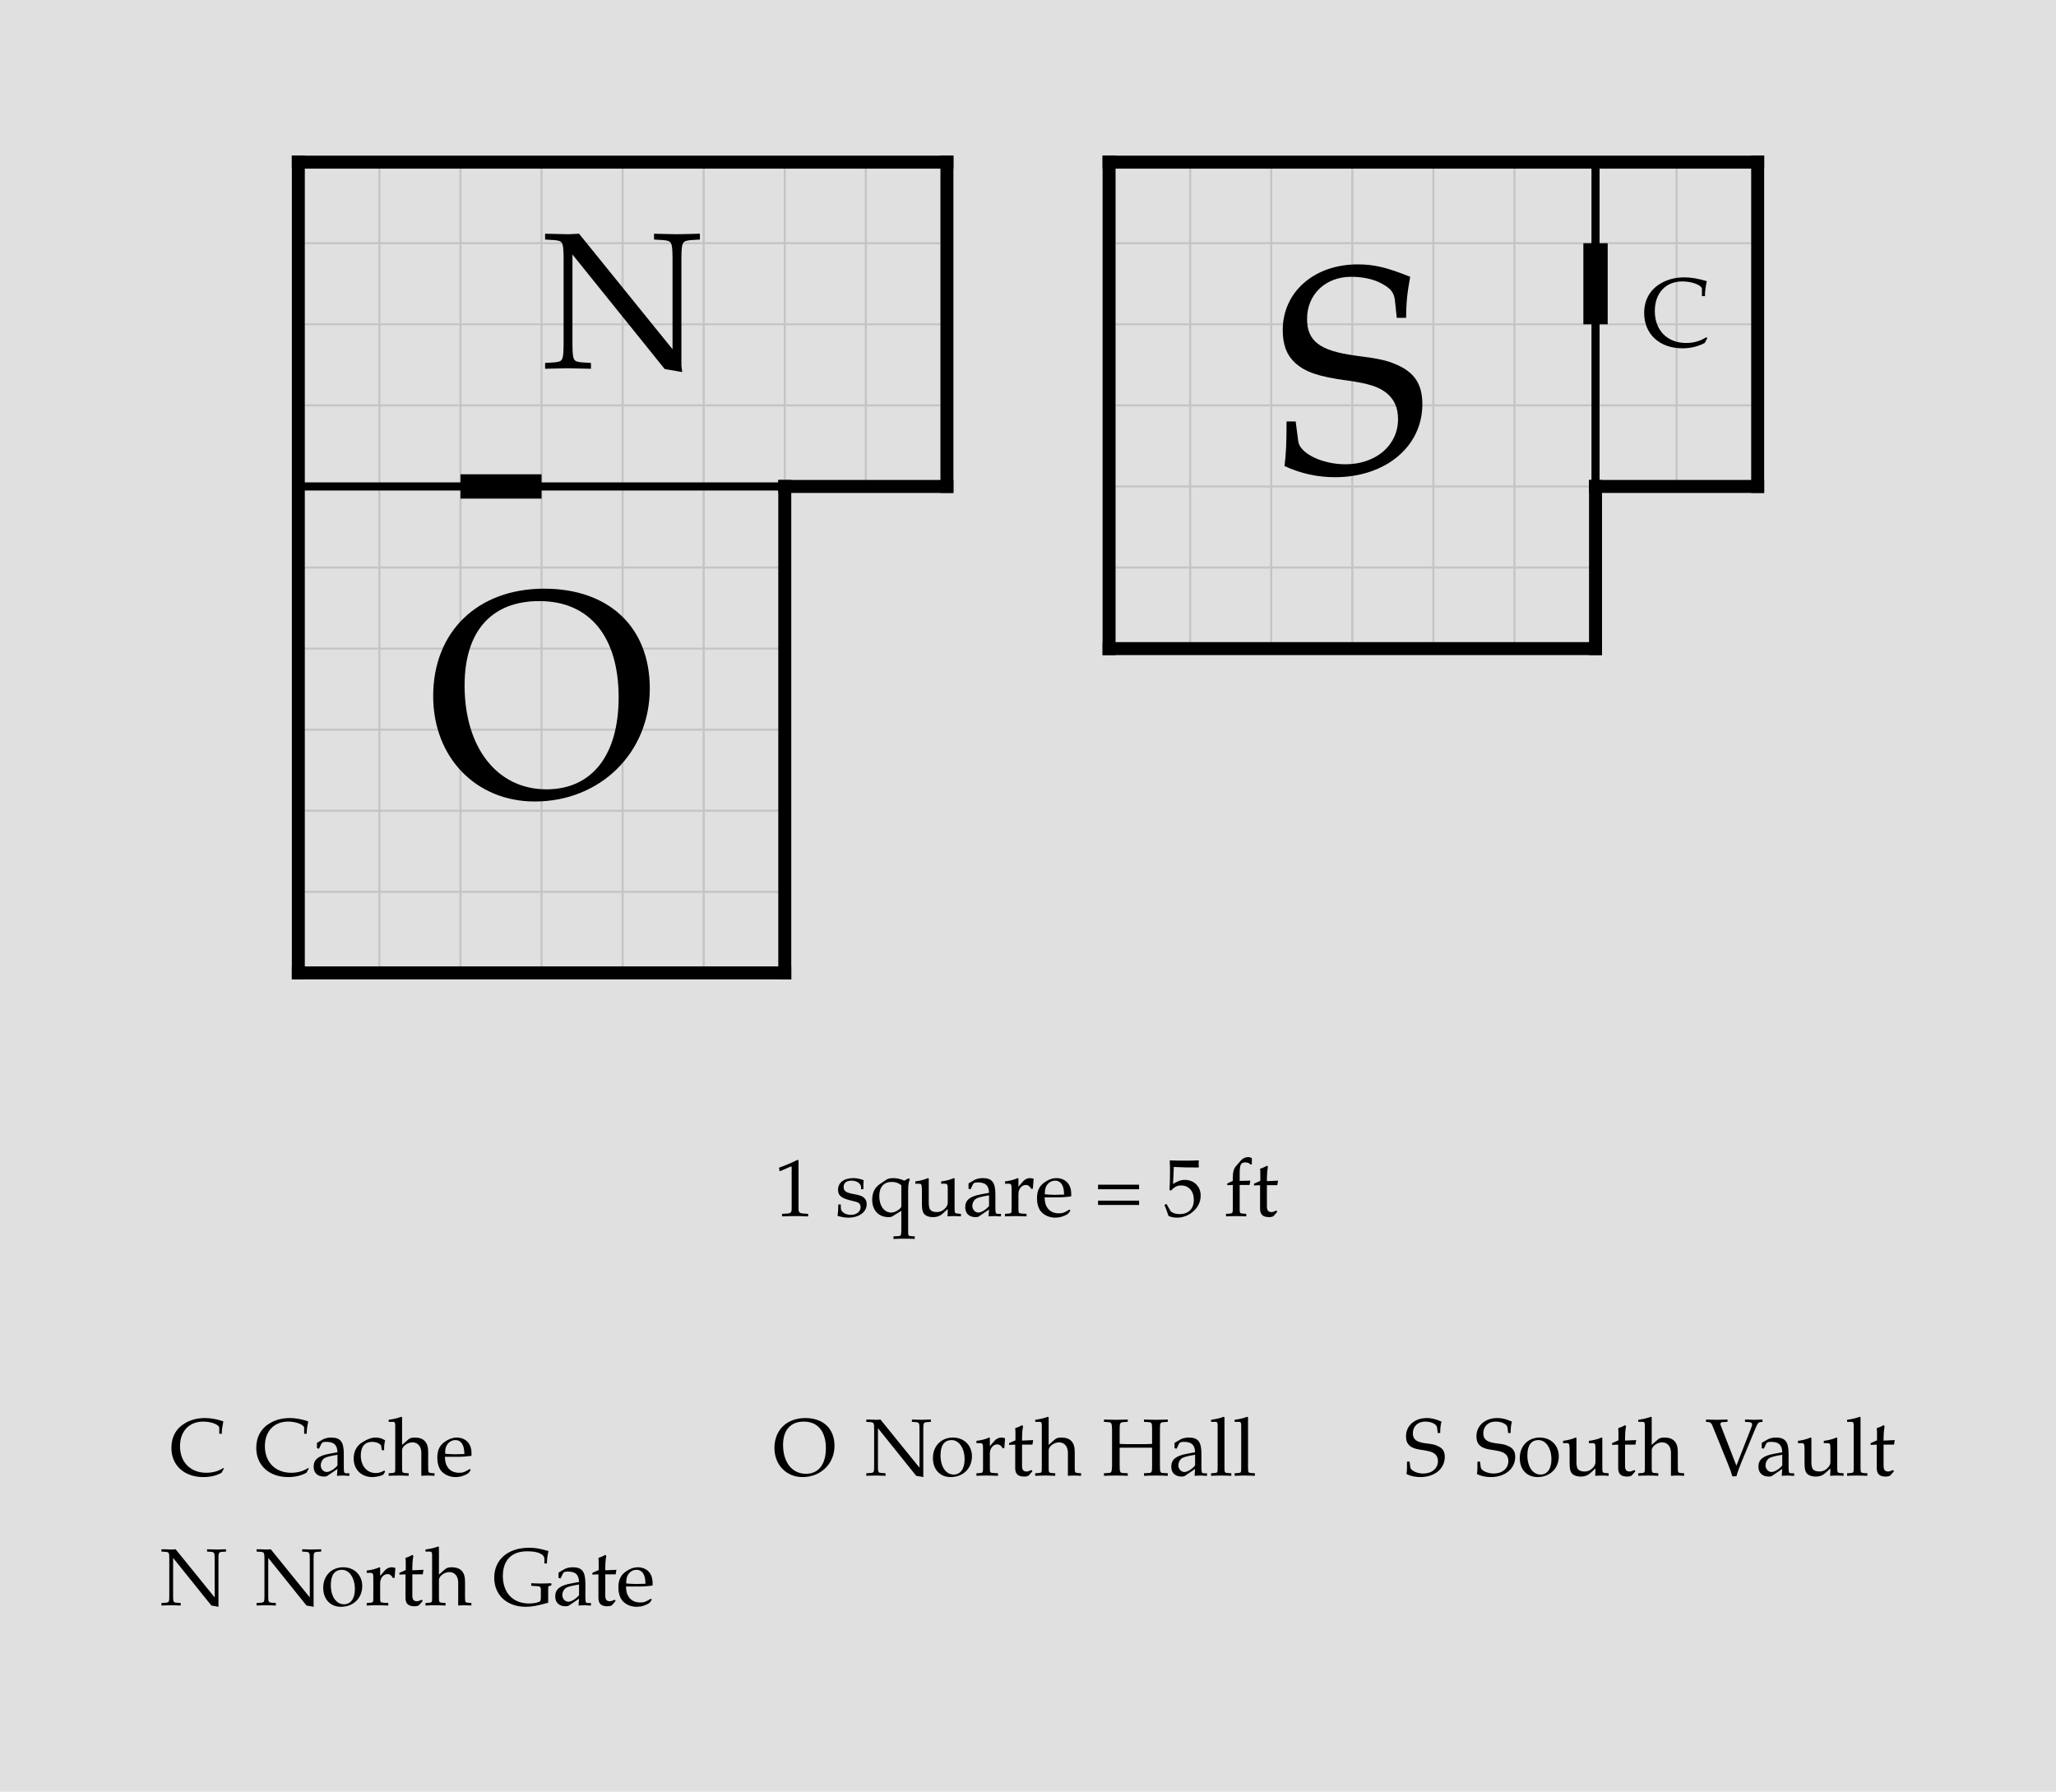
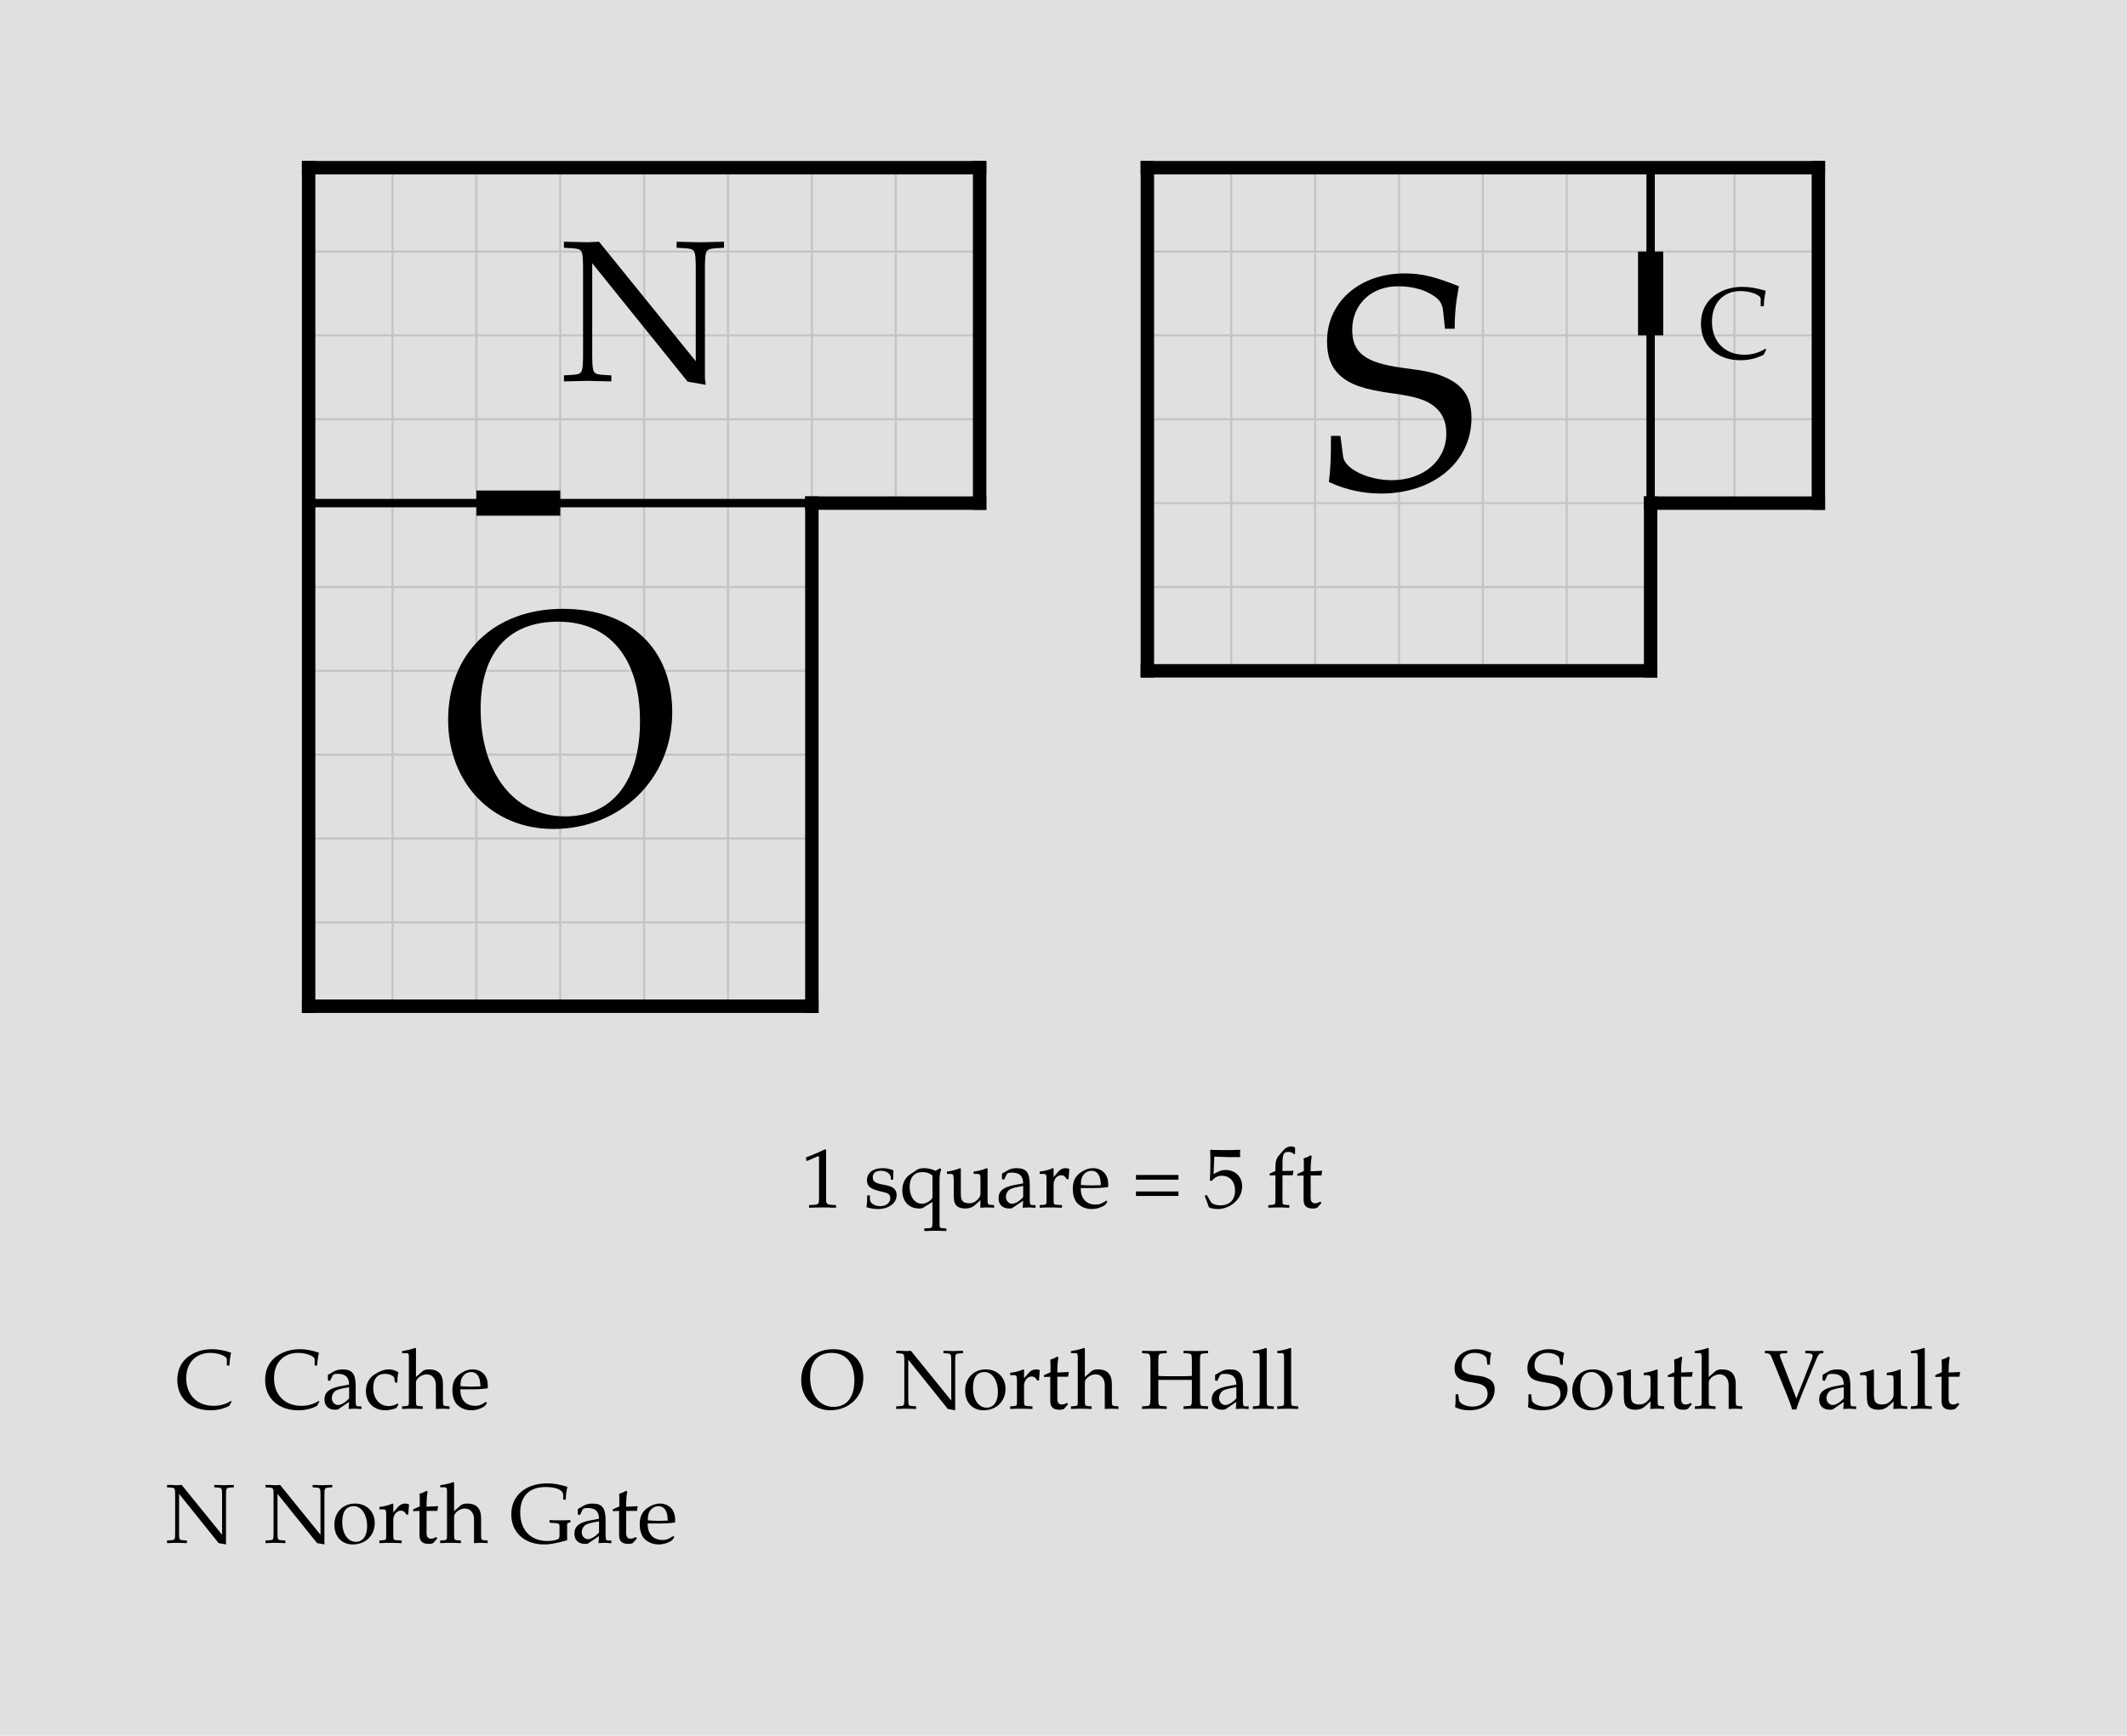
- <svg xmlns="http://www.w3.org/2000/svg" width="1267.964" height="1105" viewBox="-18.398 -10 126.796 110.5" font-family="Palatino, Georgia, Times New Roman, serif" font-weight="400" fill="black">
-   <rect x="-18.398" y="-10" width="126.796" height="110.5" fill="#e0e0e0" />
+ <svg xmlns="http://www.w3.org/2000/svg" width="1267.964" height="1035" viewBox="-18.398 -10 126.796 103.5" font-family="Palatino, Georgia, Times New Roman, serif" font-weight="400" fill="black">
+   <rect x="-18.398" y="-10" width="126.796" height="103.5" fill="#e0e0e0" />
  <defs>
    <clipPath id="plan-grid">
      <path d="M80 0h10v20h-10z M0 0h40v20h-40z M0 20h30v30h-30z M50 0h30v30h-30z" />
    </clipPath>
  </defs>
  <g class="grid" clip-path="url(#plan-grid)" stroke="#c4c4c4" stroke-width="0.125">
    <line x1="0" y1="0" x2="0" y2="50" />
    <line x1="5" y1="0" x2="5" y2="50" />
    <line x1="10" y1="0" x2="10" y2="50" />
    <line x1="15" y1="0" x2="15" y2="50" />
    <line x1="20" y1="0" x2="20" y2="50" />
    <line x1="25" y1="0" x2="25" y2="50" />
    <line x1="30" y1="0" x2="30" y2="50" />
    <line x1="35" y1="0" x2="35" y2="50" />
    <line x1="40" y1="0" x2="40" y2="50" />
    <line x1="45" y1="0" x2="45" y2="50" />
    <line x1="50" y1="0" x2="50" y2="50" />
    <line x1="55" y1="0" x2="55" y2="50" />
    <line x1="60" y1="0" x2="60" y2="50" />
    <line x1="65" y1="0" x2="65" y2="50" />
    <line x1="70" y1="0" x2="70" y2="50" />
    <line x1="75" y1="0" x2="75" y2="50" />
    <line x1="80" y1="0" x2="80" y2="50" />
    <line x1="85" y1="0" x2="85" y2="50" />
    <line x1="90" y1="0" x2="90" y2="50" />
    <line x1="0" y1="0" x2="90" y2="0" />
    <line x1="0" y1="5" x2="90" y2="5" />
    <line x1="0" y1="10" x2="90" y2="10" />
    <line x1="0" y1="15" x2="90" y2="15" />
    <line x1="0" y1="20" x2="90" y2="20" />
    <line x1="0" y1="25" x2="90" y2="25" />
    <line x1="0" y1="30" x2="90" y2="30" />
    <line x1="0" y1="35" x2="90" y2="35" />
    <line x1="0" y1="40" x2="90" y2="40" />
    <line x1="0" y1="45" x2="90" y2="45" />
    <line x1="0" y1="50" x2="90" y2="50" />
  </g>
  <line class="wall interior" x1="0" y1="20" x2="30" y2="20" stroke="black" stroke-width="0.5" stroke-linecap="square" />
  <line class="wall interior" x1="80" y1="0" x2="80" y2="20" stroke="black" stroke-width="0.5" stroke-linecap="square" />
  <line class="wall exterior" x1="0" y1="0" x2="0" y2="50" stroke="black" stroke-width="0.8" stroke-linecap="square" />
  <line class="wall exterior" x1="0" y1="0" x2="40" y2="0" stroke="black" stroke-width="0.8" stroke-linecap="square" />
  <line class="wall exterior" x1="0" y1="50" x2="30" y2="50" stroke="black" stroke-width="0.8" stroke-linecap="square" />
  <line class="wall exterior" x1="30" y1="20" x2="30" y2="50" stroke="black" stroke-width="0.8" stroke-linecap="square" />
  <line class="wall exterior" x1="30" y1="20" x2="40" y2="20" stroke="black" stroke-width="0.8" stroke-linecap="square" />
  <line class="wall exterior" x1="40" y1="0" x2="40" y2="20" stroke="black" stroke-width="0.8" stroke-linecap="square" />
  <line class="wall exterior" x1="50" y1="0" x2="50" y2="30" stroke="black" stroke-width="0.8" stroke-linecap="square" />
  <line class="wall exterior" x1="50" y1="0" x2="90" y2="0" stroke="black" stroke-width="0.8" stroke-linecap="square" />
  <line class="wall exterior" x1="50" y1="30" x2="80" y2="30" stroke="black" stroke-width="0.8" stroke-linecap="square" />
  <line class="wall exterior" x1="80" y1="20" x2="80" y2="30" stroke="black" stroke-width="0.8" stroke-linecap="square" />
  <line class="wall exterior" x1="80" y1="20" x2="90" y2="20" stroke="black" stroke-width="0.8" stroke-linecap="square" />
  <line class="wall exterior" x1="90" y1="0" x2="90" y2="20" stroke="black" stroke-width="0.8" stroke-linecap="square" />
  <text data-room="cache" x="85" y="10" text-anchor="middle" dominant-baseline="central" font-size="6">C</text>
  <text data-room="north-gate" x="20" y="10" text-anchor="middle" dominant-baseline="central" font-size="12">N</text>
  <text data-room="north-hall" x="15" y="35" text-anchor="middle" dominant-baseline="central" font-size="18">O</text>
  <text data-room="south-vault" x="65" y="15" text-anchor="middle" dominant-baseline="central" font-size="18">S</text>
  <line class="door" x1="10" y1="20" x2="15" y2="20" stroke="black" stroke-width="1.5" />
  <line class="door" x1="80" y1="5" x2="80" y2="10" stroke="black" stroke-width="1.5" />
  <g class="scale" font-size="5">
-     <text x="29.348" y="65">1 square = 5 ft</text>
+     <text x="29.348" y="62">1 square = 5 ft</text>
  </g>
  <g class="key" font-size="5">
-     <text x="-7.936" y="81">C</text>
-     <text x="-2.704" y="81">Cache</text>
+     <text x="-7.936" y="74">C</text>
+     <text x="-2.704" y="74">Cache</text>
  </g>
  <g class="key" font-size="5">
-     <text x="-8.518" y="89">N</text>
-     <text x="-2.651" y="89">North Gate</text>
+     <text x="-8.518" y="82">N</text>
+     <text x="-2.651" y="82">North Gate</text>
  </g>
  <g class="key" font-size="5">
-     <text x="29.254" y="81">O</text>
-     <text x="34.948" y="81">North Hall</text>
+     <text x="29.254" y="74">O</text>
+     <text x="34.948" y="74">North Hall</text>
  </g>
  <g class="key" font-size="5">
-     <text x="68.186" y="81">S</text>
-     <text x="72.53" y="81">South Vault</text>
+     <text x="68.186" y="74">S</text>
+     <text x="72.53" y="74">South Vault</text>
  </g>
</svg>
